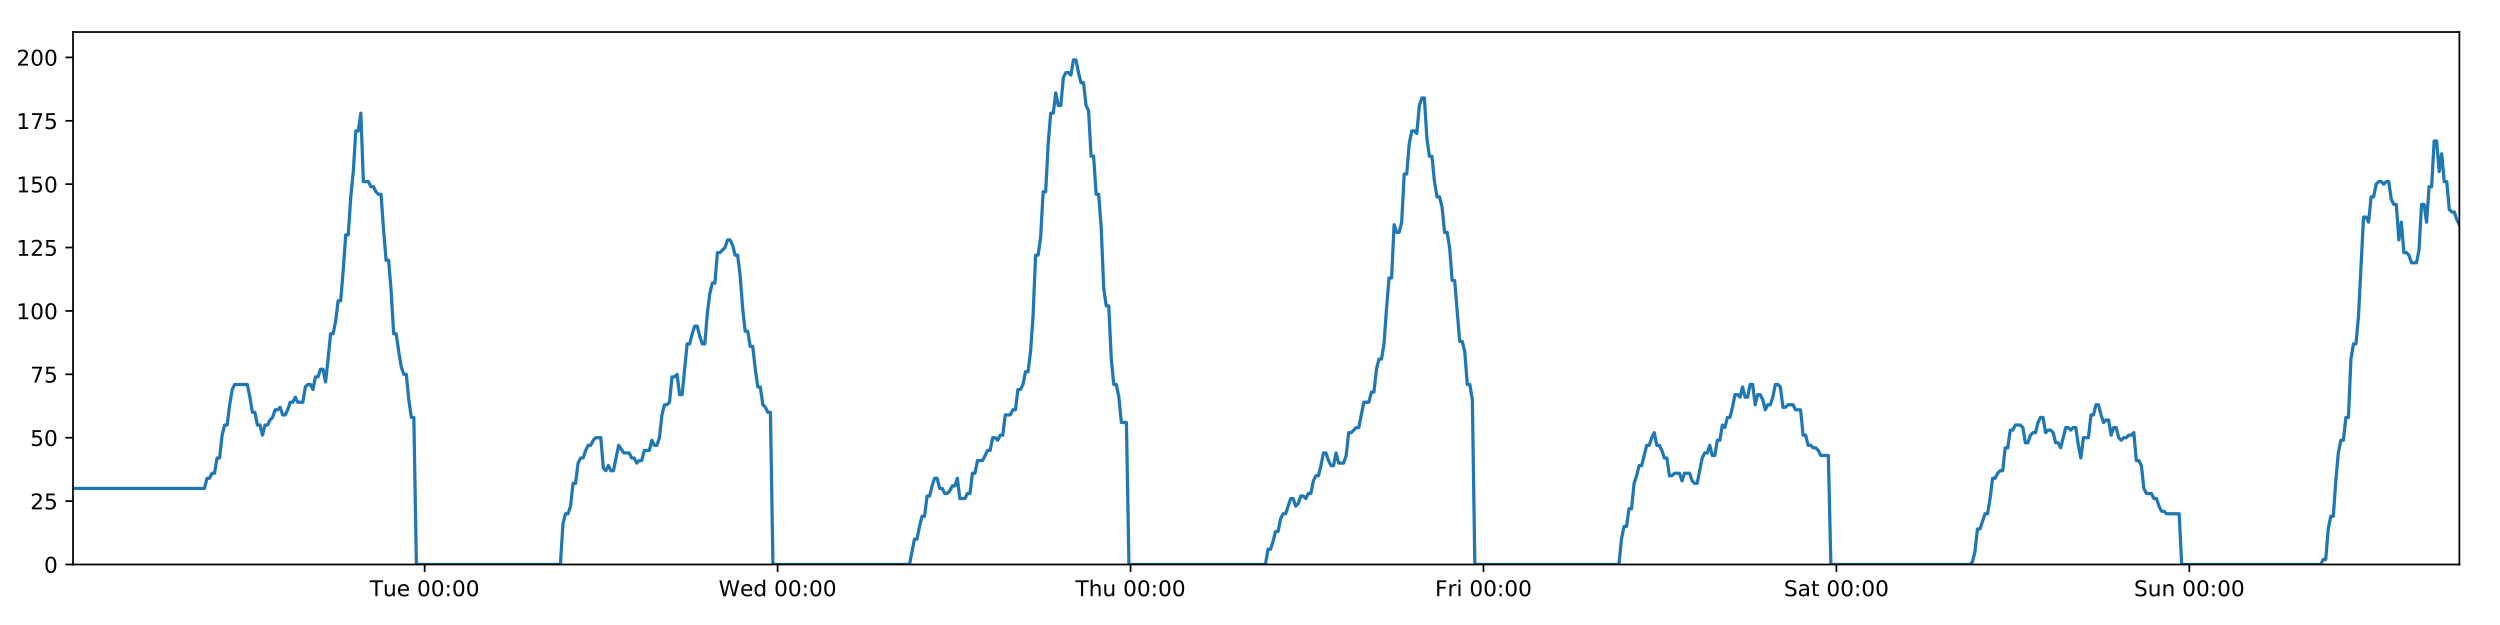
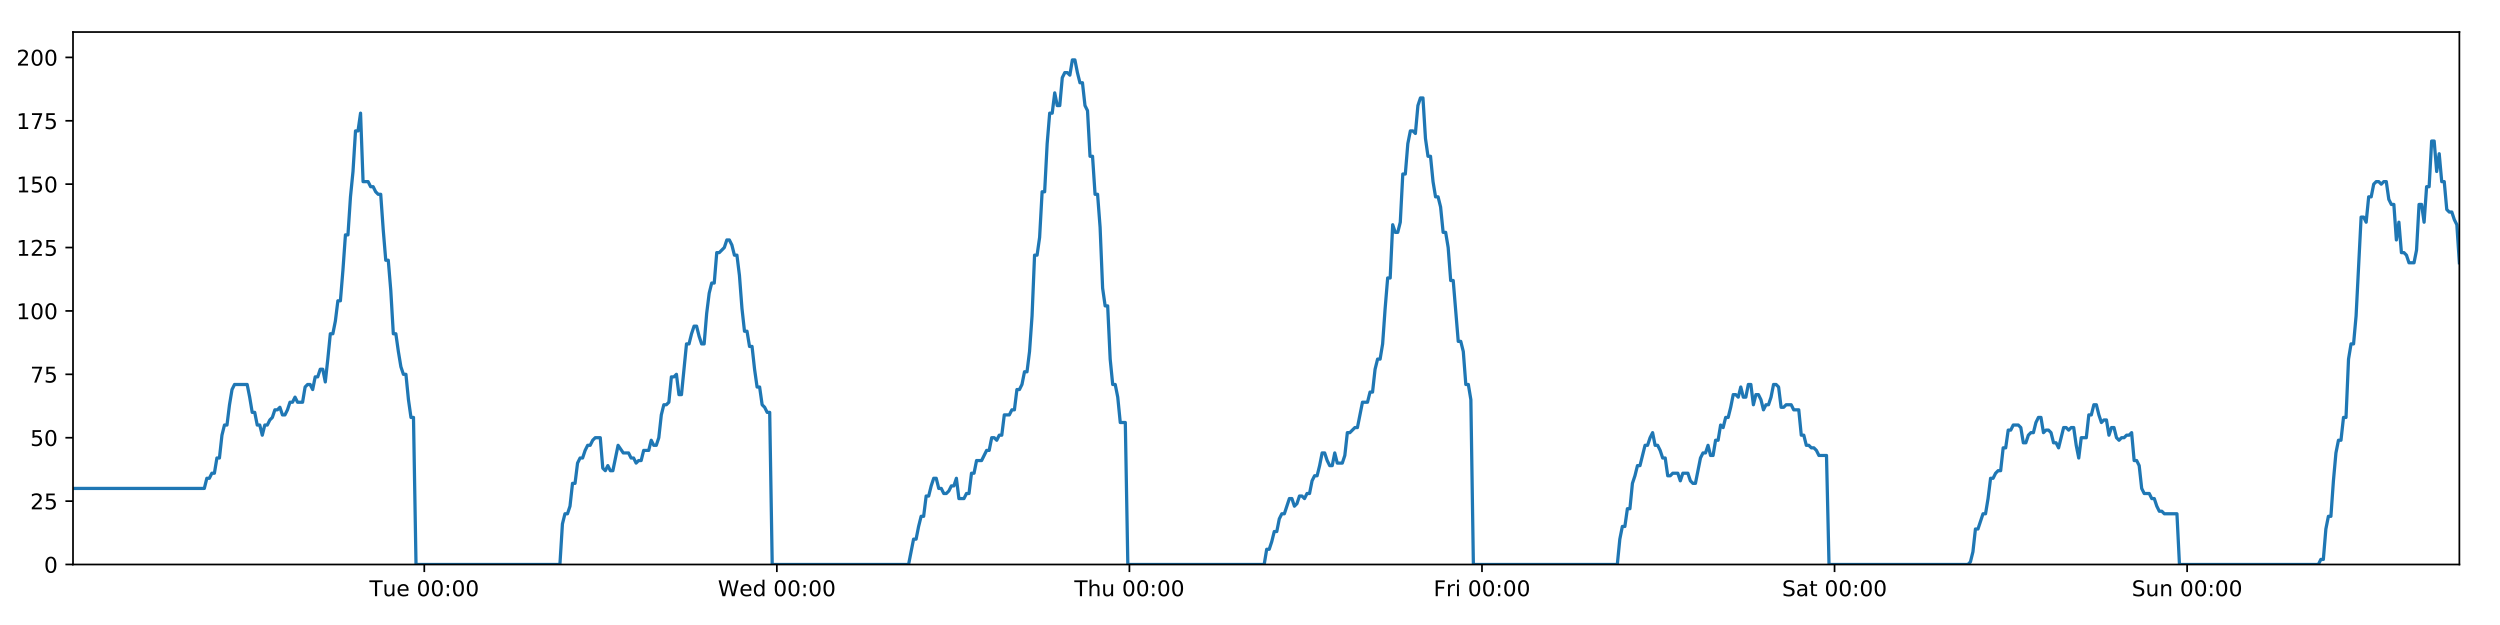
<svg xmlns="http://www.w3.org/2000/svg" xmlns:xlink="http://www.w3.org/1999/xlink" height="288pt" version="1.1" viewBox="0 0 1152 288" width="1152pt">
  <defs>
    <style type="text/css">
*{stroke-linecap:butt;stroke-linejoin:round;}
  </style>
  </defs>
  <g id="figure_1">
    <g id="patch_1">
      <path d="M 0 288  L 1152 288  L 1152 0  L 0 0  z " style="fill:#ffffff;" />
    </g>
    <g id="axes_1">
      <g id="patch_2">
        <path d="M 33.64 260.12  L 1133.28 260.12  L 1133.28 14.76  L 33.64 14.76  z " style="fill:#ffffff;" />
      </g>
      <g id="matplotlib.axis_1">
        <g id="xtick_1">
          <g id="line2d_1">
            <defs>
-               <path d="M 0 0  L 0 3.5  " id="m33a7718119" style="stroke:#000000;stroke-width:0.8;" />
-             </defs>
-             <g>
-               <use style="stroke:#000000;stroke-width:0.8;" x="195.684" xlink:href="#m33a7718119" y="260.12" />
+               <path d="M 0 0  L 0 3.5  " id="m7499961016" style="stroke:#000000;stroke-width:0.8;" />
+             </defs>
+             <g>
+               <use style="stroke:#000000;stroke-width:0.8;" x="195.513" xlink:href="#m7499961016" y="260.12" />
            </g>
          </g>
          <g id="text_1">
            <defs>
              <path d="M -0.297 72.906  L 61.375 72.906  L 61.375 64.594  L 35.5 64.594  L 35.5 0  L 25.594 0  L 25.594 64.594  L -0.297 64.594  z " id="DejaVuSans-84" />
              <path d="M 8.5 21.578  L 8.5 54.688  L 17.484 54.688  L 17.484 21.922  Q 17.484 14.156 20.5 10.266  Q 23.531 6.391 29.594 6.391  Q 36.859 6.391 41.078 11.031  Q 45.312 15.672 45.312 23.688  L 45.312 54.688  L 54.297 54.688  L 54.297 0  L 45.312 0  L 45.312 8.406  Q 42.047 3.422 37.719 1  Q 33.406 -1.422 27.688 -1.422  Q 18.266 -1.422 13.375 4.438  Q 8.5 10.297 8.5 21.578  z M 31.109 56  z " id="DejaVuSans-117" />
              <path d="M 56.203 29.594  L 56.203 25.203  L 14.891 25.203  Q 15.484 15.922 20.484 11.062  Q 25.484 6.203 34.422 6.203  Q 39.594 6.203 44.453 7.469  Q 49.312 8.734 54.109 11.281  L 54.109 2.781  Q 49.266 0.734 44.188 -0.344  Q 39.109 -1.422 33.891 -1.422  Q 20.797 -1.422 13.156 6.188  Q 5.516 13.812 5.516 26.812  Q 5.516 40.234 12.766 48.109  Q 20.016 56 32.328 56  Q 43.359 56 49.781 48.891  Q 56.203 41.797 56.203 29.594  z M 47.219 32.234  Q 47.125 39.594 43.094 43.984  Q 39.062 48.391 32.422 48.391  Q 24.906 48.391 20.391 44.141  Q 15.875 39.891 15.188 32.172  z " id="DejaVuSans-101" />
              <path id="DejaVuSans-32" />
              <path d="M 31.781 66.406  Q 24.172 66.406 20.328 58.906  Q 16.5 51.422 16.5 36.375  Q 16.5 21.391 20.328 13.891  Q 24.172 6.391 31.781 6.391  Q 39.453 6.391 43.281 13.891  Q 47.125 21.391 47.125 36.375  Q 47.125 51.422 43.281 58.906  Q 39.453 66.406 31.781 66.406  z M 31.781 74.219  Q 44.047 74.219 50.516 64.516  Q 56.984 54.828 56.984 36.375  Q 56.984 17.969 50.516 8.266  Q 44.047 -1.422 31.781 -1.422  Q 19.531 -1.422 13.062 8.266  Q 6.594 17.969 6.594 36.375  Q 6.594 54.828 13.062 64.516  Q 19.531 74.219 31.781 74.219  z " id="DejaVuSans-48" />
              <path d="M 11.719 12.406  L 22.016 12.406  L 22.016 0  L 11.719 0  z M 11.719 51.703  L 22.016 51.703  L 22.016 39.312  L 11.719 39.312  z " id="DejaVuSans-58" />
            </defs>
-             <g transform="translate(170.3981 274.7184)scale(0.1 -0.1)">
+             <g transform="translate(170.2266 274.7184)scale(0.1 -0.1)">
              <use xlink:href="#DejaVuSans-84" />
              <use x="60.85" xlink:href="#DejaVuSans-117" />
              <use x="124.229" xlink:href="#DejaVuSans-101" />
              <use x="185.752" xlink:href="#DejaVuSans-32" />
              <use x="217.539" xlink:href="#DejaVuSans-48" />
              <use x="281.162" xlink:href="#DejaVuSans-48" />
              <use x="344.785" xlink:href="#DejaVuSans-58" />
              <use x="378.477" xlink:href="#DejaVuSans-48" />
              <use x="442.1" xlink:href="#DejaVuSans-48" />
            </g>
          </g>
        </g>
        <g id="xtick_2">
          <g id="line2d_2">
            <g>
-               <use style="stroke:#000000;stroke-width:0.8;" x="358.318" xlink:href="#m33a7718119" y="260.12" />
+               <use style="stroke:#000000;stroke-width:0.8;" x="357.974" xlink:href="#m7499961016" y="260.12" />
            </g>
          </g>
          <g id="text_2">
            <defs>
              <path d="M 3.328 72.906  L 13.281 72.906  L 28.609 11.281  L 43.891 72.906  L 54.984 72.906  L 70.312 11.281  L 85.594 72.906  L 95.609 72.906  L 77.297 0  L 64.891 0  L 49.516 63.281  L 33.984 0  L 21.578 0  z " id="DejaVuSans-87" />
              <path d="M 45.406 46.391  L 45.406 75.984  L 54.391 75.984  L 54.391 0  L 45.406 0  L 45.406 8.203  Q 42.578 3.328 38.25 0.953  Q 33.938 -1.422 27.875 -1.422  Q 17.969 -1.422 11.734 6.484  Q 5.516 14.406 5.516 27.297  Q 5.516 40.188 11.734 48.094  Q 17.969 56 27.875 56  Q 33.938 56 38.25 53.625  Q 42.578 51.266 45.406 46.391  z M 14.797 27.297  Q 14.797 17.391 18.875 11.75  Q 22.953 6.109 30.078 6.109  Q 37.203 6.109 41.297 11.75  Q 45.406 17.391 45.406 27.297  Q 45.406 37.203 41.297 42.844  Q 37.203 48.484 30.078 48.484  Q 22.953 48.484 18.875 42.844  Q 14.797 37.203 14.797 27.297  z " id="DejaVuSans-100" />
            </defs>
-             <g transform="translate(331.1287 274.7184)scale(0.1 -0.1)">
+             <g transform="translate(330.7852 274.7184)scale(0.1 -0.1)">
              <use xlink:href="#DejaVuSans-87" />
              <use x="98.799" xlink:href="#DejaVuSans-101" />
              <use x="160.322" xlink:href="#DejaVuSans-100" />
              <use x="223.799" xlink:href="#DejaVuSans-32" />
              <use x="255.586" xlink:href="#DejaVuSans-48" />
              <use x="319.209" xlink:href="#DejaVuSans-48" />
              <use x="382.832" xlink:href="#DejaVuSans-58" />
              <use x="416.523" xlink:href="#DejaVuSans-48" />
              <use x="480.146" xlink:href="#DejaVuSans-48" />
            </g>
          </g>
        </g>
        <g id="xtick_3">
          <g id="line2d_3">
            <g>
-               <use style="stroke:#000000;stroke-width:0.8;" x="520.951" xlink:href="#m33a7718119" y="260.12" />
+               <use style="stroke:#000000;stroke-width:0.8;" x="520.436" xlink:href="#m7499961016" y="260.12" />
            </g>
          </g>
          <g id="text_3">
            <defs>
              <path d="M 54.891 33.016  L 54.891 0  L 45.906 0  L 45.906 32.719  Q 45.906 40.484 42.875 44.328  Q 39.844 48.188 33.797 48.188  Q 26.516 48.188 22.312 43.547  Q 18.109 38.922 18.109 30.906  L 18.109 0  L 9.078 0  L 9.078 75.984  L 18.109 75.984  L 18.109 46.188  Q 21.344 51.125 25.703 53.562  Q 30.078 56 35.797 56  Q 45.219 56 50.047 50.172  Q 54.891 44.344 54.891 33.016  z " id="DejaVuSans-104" />
            </defs>
-             <g transform="translate(495.5617 274.7184)scale(0.1 -0.1)">
+             <g transform="translate(495.0461 274.7184)scale(0.1 -0.1)">
              <use xlink:href="#DejaVuSans-84" />
              <use x="61.084" xlink:href="#DejaVuSans-104" />
              <use x="124.463" xlink:href="#DejaVuSans-117" />
              <use x="187.842" xlink:href="#DejaVuSans-32" />
              <use x="219.629" xlink:href="#DejaVuSans-48" />
              <use x="283.252" xlink:href="#DejaVuSans-48" />
              <use x="346.875" xlink:href="#DejaVuSans-58" />
              <use x="380.566" xlink:href="#DejaVuSans-48" />
              <use x="444.189" xlink:href="#DejaVuSans-48" />
            </g>
          </g>
        </g>
        <g id="xtick_4">
          <g id="line2d_4">
            <g>
-               <use style="stroke:#000000;stroke-width:0.8;" x="683.585" xlink:href="#m33a7718119" y="260.12" />
+               <use style="stroke:#000000;stroke-width:0.8;" x="682.898" xlink:href="#m7499961016" y="260.12" />
            </g>
          </g>
          <g id="text_4">
            <defs>
              <path d="M 9.812 72.906  L 51.703 72.906  L 51.703 64.594  L 19.672 64.594  L 19.672 43.109  L 48.578 43.109  L 48.578 34.812  L 19.672 34.812  L 19.672 0  L 9.812 0  z " id="DejaVuSans-70" />
              <path d="M 41.109 46.297  Q 39.594 47.172 37.812 47.578  Q 36.031 48 33.891 48  Q 26.266 48 22.188 43.047  Q 18.109 38.094 18.109 28.812  L 18.109 0  L 9.078 0  L 9.078 54.688  L 18.109 54.688  L 18.109 46.188  Q 20.953 51.172 25.484 53.578  Q 30.031 56 36.531 56  Q 37.453 56 38.578 55.875  Q 39.703 55.766 41.062 55.516  z " id="DejaVuSans-114" />
              <path d="M 9.422 54.688  L 18.406 54.688  L 18.406 0  L 9.422 0  z M 9.422 75.984  L 18.406 75.984  L 18.406 64.594  L 9.422 64.594  z " id="DejaVuSans-105" />
            </defs>
-             <g transform="translate(661.272 274.7184)scale(0.1 -0.1)">
+             <g transform="translate(660.5844 274.7184)scale(0.1 -0.1)">
              <use xlink:href="#DejaVuSans-70" />
              <use x="57.41" xlink:href="#DejaVuSans-114" />
              <use x="98.523" xlink:href="#DejaVuSans-105" />
              <use x="126.307" xlink:href="#DejaVuSans-32" />
              <use x="158.094" xlink:href="#DejaVuSans-48" />
              <use x="221.717" xlink:href="#DejaVuSans-48" />
              <use x="285.34" xlink:href="#DejaVuSans-58" />
              <use x="319.031" xlink:href="#DejaVuSans-48" />
              <use x="382.654" xlink:href="#DejaVuSans-48" />
            </g>
          </g>
        </g>
        <g id="xtick_5">
          <g id="line2d_5">
            <g>
-               <use style="stroke:#000000;stroke-width:0.8;" x="846.219" xlink:href="#m33a7718119" y="260.12" />
+               <use style="stroke:#000000;stroke-width:0.8;" x="845.359" xlink:href="#m7499961016" y="260.12" />
            </g>
          </g>
          <g id="text_5">
            <defs>
              <path d="M 53.516 70.516  L 53.516 60.891  Q 47.906 63.578 42.922 64.891  Q 37.938 66.219 33.297 66.219  Q 25.25 66.219 20.875 63.094  Q 16.5 59.969 16.5 54.203  Q 16.5 49.359 19.406 46.891  Q 22.312 44.438 30.422 42.922  L 36.375 41.703  Q 47.406 39.594 52.656 34.297  Q 57.906 29 57.906 20.125  Q 57.906 9.516 50.797 4.047  Q 43.703 -1.422 29.984 -1.422  Q 24.812 -1.422 18.969 -0.25  Q 13.141 0.922 6.891 3.219  L 6.891 13.375  Q 12.891 10.016 18.656 8.297  Q 24.422 6.594 29.984 6.594  Q 38.422 6.594 43.016 9.906  Q 47.609 13.234 47.609 19.391  Q 47.609 24.75 44.312 27.781  Q 41.016 30.812 33.5 32.328  L 27.484 33.5  Q 16.453 35.688 11.516 40.375  Q 6.594 45.062 6.594 53.422  Q 6.594 63.094 13.406 68.656  Q 20.219 74.219 32.172 74.219  Q 37.312 74.219 42.625 73.281  Q 47.953 72.359 53.516 70.516  z " id="DejaVuSans-83" />
              <path d="M 34.281 27.484  Q 23.391 27.484 19.188 25  Q 14.984 22.516 14.984 16.5  Q 14.984 11.719 18.141 8.906  Q 21.297 6.109 26.703 6.109  Q 34.188 6.109 38.703 11.406  Q 43.219 16.703 43.219 25.484  L 43.219 27.484  z M 52.203 31.203  L 52.203 0  L 43.219 0  L 43.219 8.297  Q 40.141 3.328 35.547 0.953  Q 30.953 -1.422 24.312 -1.422  Q 15.922 -1.422 10.953 3.297  Q 6 8.016 6 15.922  Q 6 25.141 12.172 29.828  Q 18.359 34.516 30.609 34.516  L 43.219 34.516  L 43.219 35.406  Q 43.219 41.609 39.141 45  Q 35.062 48.391 27.688 48.391  Q 23 48.391 18.547 47.266  Q 14.109 46.141 10.016 43.891  L 10.016 52.203  Q 14.938 54.109 19.578 55.047  Q 24.219 56 28.609 56  Q 40.484 56 46.344 49.844  Q 52.203 43.703 52.203 31.203  z " id="DejaVuSans-97" />
              <path d="M 18.312 70.219  L 18.312 54.688  L 36.812 54.688  L 36.812 47.703  L 18.312 47.703  L 18.312 18.016  Q 18.312 11.328 20.141 9.422  Q 21.969 7.516 27.594 7.516  L 36.812 7.516  L 36.812 0  L 27.594 0  Q 17.188 0 13.234 3.875  Q 9.281 7.766 9.281 18.016  L 9.281 47.703  L 2.688 47.703  L 2.688 54.688  L 9.281 54.688  L 9.281 70.219  z " id="DejaVuSans-116" />
            </defs>
-             <g transform="translate(822.0221 274.7184)scale(0.1 -0.1)">
+             <g transform="translate(821.1625 274.7184)scale(0.1 -0.1)">
              <use xlink:href="#DejaVuSans-83" />
              <use x="63.477" xlink:href="#DejaVuSans-97" />
              <use x="124.756" xlink:href="#DejaVuSans-116" />
              <use x="163.965" xlink:href="#DejaVuSans-32" />
              <use x="195.752" xlink:href="#DejaVuSans-48" />
              <use x="259.375" xlink:href="#DejaVuSans-48" />
              <use x="322.998" xlink:href="#DejaVuSans-58" />
              <use x="356.689" xlink:href="#DejaVuSans-48" />
              <use x="420.312" xlink:href="#DejaVuSans-48" />
            </g>
          </g>
        </g>
        <g id="xtick_6">
          <g id="line2d_6">
            <g>
-               <use style="stroke:#000000;stroke-width:0.8;" x="1008.853" xlink:href="#m33a7718119" y="260.12" />
+               <use style="stroke:#000000;stroke-width:0.8;" x="1007.821" xlink:href="#m7499961016" y="260.12" />
            </g>
          </g>
          <g id="text_6">
            <defs>
              <path d="M 54.891 33.016  L 54.891 0  L 45.906 0  L 45.906 32.719  Q 45.906 40.484 42.875 44.328  Q 39.844 48.188 33.797 48.188  Q 26.516 48.188 22.312 43.547  Q 18.109 38.922 18.109 30.906  L 18.109 0  L 9.078 0  L 9.078 54.688  L 18.109 54.688  L 18.109 46.188  Q 21.344 51.125 25.703 53.562  Q 30.078 56 35.797 56  Q 45.219 56 50.047 50.172  Q 54.891 44.344 54.891 33.016  z " id="DejaVuSans-110" />
            </defs>
-             <g transform="translate(983.3426 274.7184)scale(0.1 -0.1)">
+             <g transform="translate(982.311 274.7184)scale(0.1 -0.1)">
              <use xlink:href="#DejaVuSans-83" />
              <use x="63.477" xlink:href="#DejaVuSans-117" />
              <use x="126.855" xlink:href="#DejaVuSans-110" />
              <use x="190.234" xlink:href="#DejaVuSans-32" />
              <use x="222.021" xlink:href="#DejaVuSans-48" />
              <use x="285.645" xlink:href="#DejaVuSans-48" />
              <use x="349.268" xlink:href="#DejaVuSans-58" />
              <use x="382.959" xlink:href="#DejaVuSans-48" />
              <use x="446.582" xlink:href="#DejaVuSans-48" />
            </g>
          </g>
        </g>
      </g>
      <g id="matplotlib.axis_2">
        <g id="ytick_1">
          <g id="line2d_7">
            <defs>
-               <path d="M 0 0  L -3.5 0  " id="mfd9e9a1bbd" style="stroke:#000000;stroke-width:0.8;" />
-             </defs>
-             <g>
-               <use style="stroke:#000000;stroke-width:0.8;" x="33.64" xlink:href="#mfd9e9a1bbd" y="260.12" />
+               <path d="M 0 0  L -3.5 0  " id="m59b7d183e1" style="stroke:#000000;stroke-width:0.8;" />
+             </defs>
+             <g>
+               <use style="stroke:#000000;stroke-width:0.8;" x="33.64" xlink:href="#m59b7d183e1" y="260.12" />
            </g>
          </g>
          <g id="text_7">
            <g transform="translate(20.2775 263.9192)scale(0.1 -0.1)">
              <use xlink:href="#DejaVuSans-48" />
            </g>
          </g>
        </g>
        <g id="ytick_2">
          <g id="line2d_8">
            <g>
-               <use style="stroke:#000000;stroke-width:0.8;" x="33.64" xlink:href="#mfd9e9a1bbd" y="230.91" />
+               <use style="stroke:#000000;stroke-width:0.8;" x="33.64" xlink:href="#m59b7d183e1" y="230.91" />
            </g>
          </g>
          <g id="text_8">
            <defs>
              <path d="M 19.188 8.297  L 53.609 8.297  L 53.609 0  L 7.328 0  L 7.328 8.297  Q 12.938 14.109 22.625 23.891  Q 32.328 33.688 34.812 36.531  Q 39.547 41.844 41.422 45.531  Q 43.312 49.219 43.312 52.781  Q 43.312 58.594 39.234 62.25  Q 35.156 65.922 28.609 65.922  Q 23.969 65.922 18.812 64.312  Q 13.672 62.703 7.812 59.422  L 7.812 69.391  Q 13.766 71.781 18.938 73  Q 24.125 74.219 28.422 74.219  Q 39.75 74.219 46.484 68.547  Q 53.219 62.891 53.219 53.422  Q 53.219 48.922 51.531 44.891  Q 49.859 40.875 45.406 35.406  Q 44.188 33.984 37.641 27.219  Q 31.109 20.453 19.188 8.297  z " id="DejaVuSans-50" />
              <path d="M 10.797 72.906  L 49.516 72.906  L 49.516 64.594  L 19.828 64.594  L 19.828 46.734  Q 21.969 47.469 24.109 47.828  Q 26.266 48.188 28.422 48.188  Q 40.625 48.188 47.75 41.5  Q 54.891 34.812 54.891 23.391  Q 54.891 11.625 47.562 5.094  Q 40.234 -1.422 26.906 -1.422  Q 22.312 -1.422 17.547 -0.641  Q 12.797 0.141 7.719 1.703  L 7.719 11.625  Q 12.109 9.234 16.797 8.062  Q 21.484 6.891 26.703 6.891  Q 35.156 6.891 40.078 11.328  Q 45.016 15.766 45.016 23.391  Q 45.016 31 40.078 35.438  Q 35.156 39.891 26.703 39.891  Q 22.75 39.891 18.812 39.016  Q 14.891 38.141 10.797 36.281  z " id="DejaVuSans-53" />
            </defs>
            <g transform="translate(13.915 234.7097)scale(0.1 -0.1)">
              <use xlink:href="#DejaVuSans-50" />
              <use x="63.623" xlink:href="#DejaVuSans-53" />
            </g>
          </g>
        </g>
        <g id="ytick_3">
          <g id="line2d_9">
            <g>
-               <use style="stroke:#000000;stroke-width:0.8;" x="33.64" xlink:href="#mfd9e9a1bbd" y="201.701" />
+               <use style="stroke:#000000;stroke-width:0.8;" x="33.64" xlink:href="#m59b7d183e1" y="201.701" />
            </g>
          </g>
          <g id="text_9">
            <g transform="translate(13.915 205.5002)scale(0.1 -0.1)">
              <use xlink:href="#DejaVuSans-53" />
              <use x="63.623" xlink:href="#DejaVuSans-48" />
            </g>
          </g>
        </g>
        <g id="ytick_4">
          <g id="line2d_10">
            <g>
-               <use style="stroke:#000000;stroke-width:0.8;" x="33.64" xlink:href="#mfd9e9a1bbd" y="172.491" />
+               <use style="stroke:#000000;stroke-width:0.8;" x="33.64" xlink:href="#m59b7d183e1" y="172.491" />
            </g>
          </g>
          <g id="text_10">
            <defs>
              <path d="M 8.203 72.906  L 55.078 72.906  L 55.078 68.703  L 28.609 0  L 18.312 0  L 43.219 64.594  L 8.203 64.594  z " id="DejaVuSans-55" />
            </defs>
            <g transform="translate(13.915 176.2906)scale(0.1 -0.1)">
              <use xlink:href="#DejaVuSans-55" />
              <use x="63.623" xlink:href="#DejaVuSans-53" />
            </g>
          </g>
        </g>
        <g id="ytick_5">
          <g id="line2d_11">
            <g>
-               <use style="stroke:#000000;stroke-width:0.8;" x="33.64" xlink:href="#mfd9e9a1bbd" y="143.282" />
+               <use style="stroke:#000000;stroke-width:0.8;" x="33.64" xlink:href="#m59b7d183e1" y="143.282" />
            </g>
          </g>
          <g id="text_11">
            <defs>
              <path d="M 12.406 8.297  L 28.516 8.297  L 28.516 63.922  L 10.984 60.406  L 10.984 69.391  L 28.422 72.906  L 38.281 72.906  L 38.281 8.297  L 54.391 8.297  L 54.391 0  L 12.406 0  z " id="DejaVuSans-49" />
            </defs>
            <g transform="translate(7.5525 147.0811)scale(0.1 -0.1)">
              <use xlink:href="#DejaVuSans-49" />
              <use x="63.623" xlink:href="#DejaVuSans-48" />
              <use x="127.246" xlink:href="#DejaVuSans-48" />
            </g>
          </g>
        </g>
        <g id="ytick_6">
          <g id="line2d_12">
            <g>
-               <use style="stroke:#000000;stroke-width:0.8;" x="33.64" xlink:href="#mfd9e9a1bbd" y="114.072" />
+               <use style="stroke:#000000;stroke-width:0.8;" x="33.64" xlink:href="#m59b7d183e1" y="114.072" />
            </g>
          </g>
          <g id="text_12">
            <g transform="translate(7.5525 117.8716)scale(0.1 -0.1)">
              <use xlink:href="#DejaVuSans-49" />
              <use x="63.623" xlink:href="#DejaVuSans-50" />
              <use x="127.246" xlink:href="#DejaVuSans-53" />
            </g>
          </g>
        </g>
        <g id="ytick_7">
          <g id="line2d_13">
            <g>
-               <use style="stroke:#000000;stroke-width:0.8;" x="33.64" xlink:href="#mfd9e9a1bbd" y="84.863" />
+               <use style="stroke:#000000;stroke-width:0.8;" x="33.64" xlink:href="#m59b7d183e1" y="84.863" />
            </g>
          </g>
          <g id="text_13">
            <g transform="translate(7.5525 88.66208)scale(0.1 -0.1)">
              <use xlink:href="#DejaVuSans-49" />
              <use x="63.623" xlink:href="#DejaVuSans-53" />
              <use x="127.246" xlink:href="#DejaVuSans-48" />
            </g>
          </g>
        </g>
        <g id="ytick_8">
          <g id="line2d_14">
            <g>
-               <use style="stroke:#000000;stroke-width:0.8;" x="33.64" xlink:href="#mfd9e9a1bbd" y="55.653" />
+               <use style="stroke:#000000;stroke-width:0.8;" x="33.64" xlink:href="#m59b7d183e1" y="55.653" />
            </g>
          </g>
          <g id="text_14">
            <g transform="translate(7.5525 59.45255)scale(0.1 -0.1)">
              <use xlink:href="#DejaVuSans-49" />
              <use x="63.623" xlink:href="#DejaVuSans-55" />
              <use x="127.246" xlink:href="#DejaVuSans-53" />
            </g>
          </g>
        </g>
        <g id="ytick_9">
          <g id="line2d_15">
            <g>
-               <use style="stroke:#000000;stroke-width:0.8;" x="33.64" xlink:href="#mfd9e9a1bbd" y="26.444" />
+               <use style="stroke:#000000;stroke-width:0.8;" x="33.64" xlink:href="#m59b7d183e1" y="26.444" />
            </g>
          </g>
          <g id="text_15">
            <g transform="translate(7.5525 30.24303)scale(0.1 -0.1)">
              <use xlink:href="#DejaVuSans-50" />
              <use x="63.623" xlink:href="#DejaVuSans-48" />
              <use x="127.246" xlink:href="#DejaVuSans-48" />
            </g>
          </g>
        </g>
      </g>
      <g id="line2d_16">
-         <path clip-path="url(#p11f32508da)" d="M 33.64 225.069  L 94.207 225.069  L 95.372 220.395  L 96.536 220.395  L 97.699 218.058  L 98.86 218.058  L 100.021 211.048  L 101.185 211.048  L 102.346 200.533  L 103.507 195.859  L 104.67 195.859  L 105.832 186.512  L 106.993 179.502  L 108.157 177.165  L 113.976 177.165  L 115.138 183.007  L 116.302 190.017  L 117.463 190.017  L 118.624 195.859  L 119.788 195.859  L 120.949 200.533  L 122.112 195.859  L 123.275 195.859  L 124.437 193.522  L 125.598 192.354  L 126.759 188.849  L 127.921 188.849  L 129.083 187.68  L 130.246 191.186  L 131.407 191.186  L 132.571 188.849  L 133.732 185.344  L 134.894 185.344  L 136.057 183.007  L 137.219 185.344  L 139.541 185.344  L 140.704 178.333  L 141.866 177.165  L 143.03 177.165  L 144.194 179.502  L 145.357 173.66  L 146.523 173.66  L 147.687 170.155  L 148.854 170.155  L 150.017 175.997  L 151.178 165.481  L 152.34 153.797  L 153.501 153.797  L 154.662 147.955  L 155.824 138.608  L 156.985 138.608  L 158.147 124.588  L 159.31 108.23  L 160.471 108.23  L 161.635 90.705  L 162.797 79.021  L 163.958 60.327  L 165.12 60.327  L 166.282 52.148  L 167.442 83.694  L 169.767 83.694  L 170.93 86.031  L 172.092 86.031  L 173.256 88.368  L 174.418 89.536  L 175.58 89.536  L 176.743 105.894  L 177.909 119.914  L 179.071 119.914  L 180.234 133.935  L 181.398 153.797  L 182.562 153.797  L 183.724 161.976  L 184.887 168.986  L 186.049 172.491  L 187.213 172.491  L 188.377 184.175  L 189.539 192.354  L 190.7 192.354  L 191.866 260.12  L 258.242 260.12  L 259.405 241.426  L 260.569 236.752  L 261.733 236.752  L 262.895 233.247  L 264.057 222.732  L 265.22 222.732  L 266.383 213.385  L 267.546 211.048  L 268.711 211.048  L 269.877 207.543  L 271.042 205.206  L 272.206 205.206  L 273.367 202.869  L 274.533 201.701  L 276.862 201.701  L 278.023 215.722  L 279.185 216.89  L 280.349 214.553  L 281.511 216.89  L 282.673 216.89  L 285.073 205.206  L 287.472 208.711  L 289.911 208.711  L 291.072 211.048  L 292.234 211.048  L 293.396 213.385  L 294.557 212.216  L 295.721 212.216  L 296.884 207.543  L 299.208 207.543  L 300.369 202.869  L 301.533 205.206  L 302.695 205.206  L 303.857 201.701  L 305.019 191.186  L 306.181 186.512  L 307.342 186.512  L 308.503 185.344  L 309.665 173.66  L 310.829 173.66  L 311.992 172.491  L 313.155 181.838  L 314.317 181.838  L 316.641 158.471  L 317.803 158.471  L 318.966 153.797  L 320.128 150.292  L 321.29 150.292  L 322.453 154.966  L 323.616 158.471  L 324.777 158.471  L 325.941 144.45  L 327.105 135.103  L 328.268 130.43  L 329.43 130.43  L 330.592 116.409  L 331.754 116.409  L 334.081 114.072  L 335.245 110.567  L 336.409 110.567  L 337.571 112.904  L 338.735 117.578  L 339.897 117.578  L 341.061 126.925  L 342.222 142.114  L 343.386 152.629  L 344.549 152.629  L 345.71 159.639  L 346.876 159.639  L 348.037 170.155  L 349.2 178.333  L 350.364 178.333  L 351.525 186.512  L 352.689 187.68  L 353.852 190.017  L 355.014 190.017  L 356.175 260.12  L 419.079 260.12  L 421.382 248.436  L 422.543 248.436  L 423.705 242.594  L 424.867 237.921  L 426.028 237.921  L 427.19 228.574  L 428.352 228.574  L 429.513 223.9  L 430.674 220.395  L 431.836 220.395  L 432.998 225.069  L 434.16 225.069  L 435.323 227.405  L 436.487 227.405  L 437.651 226.237  L 438.815 223.9  L 439.976 223.9  L 441.138 220.395  L 442.299 229.742  L 444.624 229.742  L 445.788 227.405  L 446.95 227.405  L 448.112 218.058  L 449.275 218.058  L 450.438 212.216  L 452.762 212.216  L 455.087 207.543  L 456.256 207.543  L 457.421 201.701  L 458.586 201.701  L 459.747 202.869  L 460.909 200.533  L 462.07 200.533  L 463.231 191.186  L 465.554 191.186  L 466.735 188.849  L 467.896 188.849  L 469.058 179.502  L 470.223 179.502  L 471.386 177.165  L 472.548 171.323  L 473.712 171.323  L 474.873 161.976  L 476.036 145.619  L 477.197 117.578  L 478.359 117.578  L 479.521 109.399  L 480.683 88.368  L 481.844 88.368  L 483.009 66.169  L 484.171 52.148  L 485.333 52.148  L 486.494 42.801  L 487.656 48.643  L 488.82 48.643  L 489.984 35.791  L 491.145 33.454  L 492.308 33.454  L 493.473 34.622  L 494.637 27.612  L 495.804 27.612  L 496.965 33.454  L 498.129 38.128  L 499.29 38.128  L 500.454 48.643  L 501.615 50.98  L 502.777 72.011  L 503.938 72.011  L 505.102 89.536  L 506.263 89.536  L 507.425 104.725  L 508.588 132.766  L 509.75 140.945  L 510.915 140.945  L 512.078 165.481  L 513.239 177.165  L 514.401 177.165  L 515.565 183.007  L 516.728 194.691  L 519.054 194.691  L 520.216 260.12  L 583.114 260.12  L 584.276 253.11  L 585.44 253.11  L 586.601 249.605  L 587.765 244.931  L 588.926 244.931  L 590.088 239.089  L 591.251 236.752  L 592.413 236.752  L 594.735 229.742  L 595.899 229.742  L 597.062 233.247  L 598.227 232.079  L 599.389 228.574  L 600.552 228.574  L 601.714 229.742  L 602.875 227.405  L 604.04 227.405  L 605.202 221.563  L 606.363 219.227  L 607.53 219.227  L 608.691 214.553  L 609.852 208.711  L 611.014 208.711  L 612.175 212.216  L 613.337 214.553  L 614.501 214.553  L 615.664 208.711  L 616.826 213.385  L 619.15 213.385  L 620.312 209.88  L 621.477 199.364  L 622.638 199.364  L 624.965 197.027  L 626.126 197.027  L 628.453 185.344  L 630.78 185.344  L 631.941 180.67  L 633.103 180.67  L 634.266 170.155  L 635.429 165.481  L 636.59 165.481  L 637.752 158.471  L 638.913 142.114  L 640.075 128.093  L 641.236 128.093  L 642.4 103.557  L 643.567 107.062  L 644.731 107.062  L 645.894 102.389  L 647.058 80.189  L 648.219 80.189  L 649.381 66.169  L 650.543 60.327  L 651.704 60.327  L 652.867 61.495  L 654.03 48.643  L 655.192 45.138  L 656.356 45.138  L 657.517 63.832  L 658.679 72.011  L 659.841 72.011  L 661.003 83.694  L 662.165 90.705  L 663.329 90.705  L 664.49 95.378  L 665.66 107.062  L 666.825 107.062  L 667.987 114.072  L 669.148 129.261  L 670.31 129.261  L 672.633 157.302  L 673.798 157.302  L 674.962 161.976  L 676.126 177.165  L 677.289 177.165  L 678.452 184.175  L 679.614 260.12  L 746.009 260.12  L 747.17 248.436  L 748.334 242.594  L 749.498 242.594  L 750.659 234.416  L 751.82 234.416  L 752.982 222.732  L 754.143 219.227  L 755.306 214.553  L 756.471 214.553  L 758.799 205.206  L 759.963 205.206  L 761.125 201.701  L 762.289 199.364  L 763.451 205.206  L 764.613 205.206  L 765.775 207.543  L 766.939 211.048  L 768.102 211.048  L 769.267 219.227  L 770.429 219.227  L 771.591 218.058  L 773.915 218.058  L 775.076 221.563  L 776.238 218.058  L 778.562 218.058  L 779.724 221.563  L 780.886 222.732  L 782.047 222.732  L 784.372 211.048  L 785.533 208.711  L 786.696 208.711  L 787.857 205.206  L 789.018 209.88  L 790.179 209.88  L 791.341 202.869  L 792.504 202.869  L 793.666 195.859  L 794.828 197.027  L 795.99 192.354  L 797.152 192.354  L 798.315 187.68  L 799.477 181.838  L 800.639 181.838  L 801.801 183.007  L 802.963 178.333  L 804.127 183.007  L 805.291 183.007  L 806.453 177.165  L 807.615 177.165  L 808.779 186.512  L 809.943 181.838  L 811.105 181.838  L 812.267 184.175  L 813.431 188.849  L 814.593 186.512  L 815.757 186.512  L 816.918 183.007  L 818.081 177.165  L 819.245 177.165  L 820.406 178.333  L 821.567 187.68  L 822.728 187.68  L 823.891 186.512  L 826.218 186.512  L 827.382 188.849  L 829.707 188.849  L 830.871 200.533  L 832.033 200.533  L 833.195 205.206  L 834.358 205.206  L 835.522 206.374  L 836.686 206.374  L 837.85 207.543  L 839.013 209.88  L 842.505 209.88  L 843.667 260.12  L 907.726 260.12  L 908.888 258.952  L 910.05 254.278  L 911.213 243.763  L 912.376 243.763  L 914.701 236.752  L 915.865 236.752  L 917.028 229.742  L 918.191 220.395  L 919.353 220.395  L 920.514 218.058  L 921.676 216.89  L 922.84 216.89  L 924.003 206.374  L 925.165 206.374  L 926.326 198.196  L 927.488 198.196  L 928.65 195.859  L 930.972 195.859  L 932.137 197.027  L 933.299 204.038  L 934.464 204.038  L 935.625 200.533  L 936.787 199.364  L 937.948 199.364  L 939.11 194.691  L 940.271 192.354  L 941.432 192.354  L 942.594 199.364  L 943.755 198.196  L 944.918 198.196  L 946.08 199.364  L 947.241 204.038  L 948.402 204.038  L 949.565 206.374  L 951.891 197.027  L 953.054 197.027  L 954.214 198.196  L 955.376 197.027  L 956.539 197.027  L 957.701 205.206  L 958.863 211.048  L 960.024 201.701  L 962.347 201.701  L 963.508 191.186  L 964.671 191.186  L 965.833 186.512  L 966.995 186.512  L 968.156 191.186  L 969.318 194.691  L 970.479 193.522  L 971.64 193.522  L 972.802 200.533  L 973.963 197.027  L 975.125 197.027  L 976.287 201.701  L 977.448 202.869  L 978.61 201.701  L 979.771 201.701  L 980.933 200.533  L 982.095 200.533  L 983.256 199.364  L 984.419 212.216  L 985.58 212.216  L 986.741 214.553  L 987.902 225.069  L 989.062 227.405  L 991.385 227.405  L 992.548 229.742  L 993.708 229.742  L 994.871 233.247  L 996.032 235.584  L 997.195 235.584  L 998.356 236.752  L 1004.161 236.752  L 1005.322 260.12  L 1069.392 260.12  L 1070.534 257.783  L 1071.696 257.783  L 1072.859 243.763  L 1074.021 237.921  L 1075.181 237.921  L 1076.342 221.563  L 1077.503 208.711  L 1078.663 202.869  L 1079.828 202.869  L 1080.991 192.354  L 1082.152 192.354  L 1083.313 165.481  L 1084.473 158.471  L 1085.634 158.471  L 1086.796 145.619  L 1089.117 100.052  L 1090.281 100.052  L 1091.444 102.389  L 1092.605 90.705  L 1093.766 90.705  L 1094.927 84.863  L 1096.087 83.694  L 1097.249 83.694  L 1098.409 84.863  L 1099.57 83.694  L 1100.733 83.694  L 1101.897 91.873  L 1103.06 94.21  L 1104.221 94.21  L 1105.385 110.567  L 1106.546 102.389  L 1107.709 116.409  L 1108.87 116.409  L 1110.034 117.578  L 1111.195 121.083  L 1113.519 121.083  L 1114.68 115.241  L 1115.844 94.21  L 1117.007 94.21  L 1118.167 102.389  L 1119.329 86.031  L 1120.49 86.031  L 1121.654 65  L 1122.814 65  L 1123.978 79.021  L 1125.14 70.842  L 1126.302 83.694  L 1127.463 83.694  L 1128.626 96.547  L 1129.791 97.715  L 1130.954 97.715  L 1132.117 101.22  L 1133.28 103.557  L 1133.28 103.557  " style="fill:none;stroke:#1f77b4;stroke-linecap:square;stroke-width:1.5;" />
+         <path clip-path="url(#p1169550038)" d="M 33.64 225.069  L 94.143 225.069  L 95.307 220.395  L 96.469 220.395  L 97.632 218.058  L 98.791 218.058  L 99.951 211.048  L 101.114 211.048  L 102.274 200.533  L 103.434 195.859  L 104.594 195.859  L 105.755 186.512  L 106.915 179.502  L 108.078 177.165  L 113.891 177.165  L 115.052 183.007  L 116.215 190.017  L 117.375 190.017  L 118.535 195.859  L 119.697 195.859  L 120.857 200.533  L 122.019 195.859  L 123.181 195.859  L 124.341 193.522  L 125.501 192.354  L 126.661 188.849  L 127.821 188.849  L 128.982 187.68  L 130.144 191.186  L 131.304 191.186  L 132.466 188.849  L 133.627 185.344  L 134.786 185.344  L 135.949 183.007  L 137.109 185.344  L 139.429 185.344  L 140.591 178.333  L 141.752 177.165  L 142.915 177.165  L 144.077 179.502  L 145.239 173.66  L 146.403 173.66  L 147.566 170.155  L 148.732 170.155  L 149.894 175.997  L 151.054 165.481  L 152.214 153.797  L 153.374 153.797  L 154.534 147.955  L 155.694 138.608  L 156.854 138.608  L 158.015 124.588  L 159.177 108.23  L 160.337 108.23  L 161.5 90.705  L 162.66 79.021  L 163.82 60.327  L 164.981 60.327  L 166.141 52.148  L 167.301 83.694  L 169.623 83.694  L 170.785 86.031  L 171.945 86.031  L 173.108 88.368  L 174.269 89.536  L 175.429 89.536  L 176.591 105.894  L 177.756 119.914  L 178.917 119.914  L 180.079 133.935  L 181.241 153.797  L 182.404 153.797  L 183.565 161.976  L 184.727 168.986  L 185.888 172.491  L 187.05 172.491  L 188.213 184.175  L 189.374 192.354  L 190.534 192.354  L 191.698 260.12  L 258.005 260.12  L 259.167 241.426  L 260.329 236.752  L 261.491 236.752  L 262.652 233.247  L 263.813 222.732  L 264.975 222.732  L 266.136 213.385  L 267.299 211.048  L 268.462 211.048  L 269.627 207.543  L 270.791 205.206  L 271.954 205.206  L 273.114 202.869  L 274.279 201.701  L 276.604 201.701  L 277.764 215.722  L 278.926 216.89  L 280.088 214.553  L 281.249 216.89  L 282.41 216.89  L 284.807 205.206  L 287.203 208.711  L 289.64 208.711  L 290.8 211.048  L 291.961 211.048  L 293.121 213.385  L 294.281 212.216  L 295.443 212.216  L 296.606 207.543  L 298.927 207.543  L 300.087 202.869  L 301.25 205.206  L 302.41 205.206  L 303.571 201.701  L 304.732 191.186  L 305.892 186.512  L 307.052 186.512  L 308.213 185.344  L 309.373 173.66  L 310.536 173.66  L 311.697 172.491  L 312.859 181.838  L 314.02 181.838  L 316.341 158.471  L 317.502 158.471  L 318.664 153.797  L 319.825 150.292  L 320.986 150.292  L 322.148 154.966  L 323.309 158.471  L 324.469 158.471  L 325.632 144.45  L 326.795 135.103  L 327.956 130.43  L 329.117 130.43  L 330.278 116.409  L 331.438 116.409  L 333.763 114.072  L 334.926 110.567  L 336.089 110.567  L 337.25 112.904  L 338.412 117.578  L 339.573 117.578  L 340.735 126.925  L 341.896 142.114  L 343.058 152.629  L 344.22 152.629  L 345.38 159.639  L 346.544 159.639  L 347.704 170.155  L 348.866 178.333  L 350.029 178.333  L 351.189 186.512  L 352.352 187.68  L 353.514 190.017  L 354.674 190.017  L 355.834 260.12  L 418.671 260.12  L 420.972 248.436  L 422.132 248.436  L 423.292 242.594  L 424.453 237.921  L 425.613 237.921  L 426.773 228.574  L 427.934 228.574  L 429.094 223.9  L 430.254 220.395  L 431.415 220.395  L 432.575 225.069  L 433.737 225.069  L 434.898 227.405  L 436.06 227.405  L 437.223 226.237  L 438.386 223.9  L 439.546 223.9  L 440.707 220.395  L 441.867 229.742  L 444.189 229.742  L 445.352 227.405  L 446.513 227.405  L 447.673 218.058  L 448.835 218.058  L 449.997 212.216  L 452.319 212.216  L 454.642 207.543  L 455.809 207.543  L 456.972 201.701  L 458.136 201.701  L 459.297 202.869  L 460.457 200.533  L 461.617 200.533  L 462.776 191.186  L 465.097 191.186  L 466.277 188.849  L 467.437 188.849  L 468.597 179.502  L 469.761 179.502  L 470.923 177.165  L 472.083 171.323  L 473.246 171.323  L 474.406 161.976  L 475.568 145.619  L 476.728 117.578  L 477.888 117.578  L 479.05 109.399  L 480.21 88.368  L 481.37 88.368  L 482.533 66.169  L 483.695 52.148  L 484.855 52.148  L 486.015 42.801  L 487.176 48.643  L 488.338 48.643  L 489.501 35.791  L 490.661 33.454  L 491.823 33.454  L 492.987 34.622  L 494.15 27.612  L 495.315 27.612  L 496.475 33.454  L 497.638 38.128  L 498.797 38.128  L 499.961 48.643  L 501.12 50.98  L 502.281 72.011  L 503.44 72.011  L 504.603 89.536  L 505.763 89.536  L 506.924 104.725  L 508.085 132.766  L 509.247 140.945  L 510.41 140.945  L 511.572 165.481  L 512.732 177.165  L 513.892 177.165  L 515.055 183.007  L 516.217 194.691  L 518.54 194.691  L 519.701 260.12  L 582.533 260.12  L 583.694 253.11  L 584.856 253.11  L 586.016 249.605  L 587.179 244.931  L 588.339 244.931  L 589.499 239.089  L 590.661 236.752  L 591.822 236.752  L 594.142 229.742  L 595.305 229.742  L 596.466 233.247  L 597.629 232.079  L 598.79 228.574  L 599.952 228.574  L 601.113 229.742  L 602.273 227.405  L 603.436 227.405  L 604.597 221.563  L 605.757 219.227  L 606.922 219.227  L 608.082 214.553  L 609.243 208.711  L 610.403 208.711  L 611.563 212.216  L 612.724 214.553  L 613.887 214.553  L 615.049 208.711  L 616.209 213.385  L 618.531 213.385  L 619.692 209.88  L 620.855 199.364  L 622.015 199.364  L 624.339 197.027  L 625.5 197.027  L 627.824 185.344  L 630.148 185.344  L 631.308 180.67  L 632.469 180.67  L 633.63 170.155  L 634.792 165.481  L 635.952 165.481  L 637.113 158.471  L 638.273 142.114  L 639.433 128.093  L 640.593 128.093  L 641.756 103.557  L 642.922 107.062  L 644.084 107.062  L 645.247 102.389  L 646.409 80.189  L 647.569 80.189  L 648.73 66.169  L 649.89 60.327  L 651.05 60.327  L 652.212 61.495  L 653.374 48.643  L 654.534 45.138  L 655.697 45.138  L 656.857 63.832  L 658.017 72.011  L 659.178 72.011  L 660.339 83.694  L 661.5 90.705  L 662.663 90.705  L 663.823 95.378  L 664.991 107.062  L 666.155 107.062  L 667.316 114.072  L 668.476 129.261  L 669.637 129.261  L 671.957 157.302  L 673.121 157.302  L 674.284 161.976  L 675.446 177.165  L 676.608 177.165  L 677.77 184.175  L 678.931 260.12  L 745.255 260.12  L 746.415 248.436  L 747.578 242.594  L 748.741 242.594  L 749.901 234.416  L 751.061 234.416  L 752.221 222.732  L 753.381 219.227  L 754.543 214.553  L 755.706 214.553  L 758.032 205.206  L 759.195 205.206  L 760.356 201.701  L 761.518 199.364  L 762.679 205.206  L 763.84 205.206  L 765 207.543  L 766.163 211.048  L 767.325 211.048  L 768.489 219.227  L 769.65 219.227  L 770.81 218.058  L 773.132 218.058  L 774.292 221.563  L 775.452 218.058  L 777.774 218.058  L 778.934 221.563  L 780.095 222.732  L 781.255 222.732  L 783.578 211.048  L 784.737 208.711  L 785.899 208.711  L 787.059 205.206  L 788.219 209.88  L 789.379 209.88  L 790.54 202.869  L 791.701 202.869  L 792.862 195.859  L 794.023 197.027  L 795.184 192.354  L 796.345 192.354  L 797.506 187.68  L 798.667 181.838  L 799.827 181.838  L 800.988 183.007  L 802.15 178.333  L 803.312 183.007  L 804.475 183.007  L 805.635 177.165  L 806.796 177.165  L 807.959 186.512  L 809.122 181.838  L 810.283 181.838  L 811.444 184.175  L 812.606 188.849  L 813.767 186.512  L 814.929 186.512  L 816.089 183.007  L 817.252 177.165  L 818.414 177.165  L 819.574 178.333  L 820.734 187.68  L 821.894 187.68  L 823.055 186.512  L 825.379 186.512  L 826.542 188.849  L 828.865 188.849  L 830.028 200.533  L 831.189 200.533  L 832.349 205.206  L 833.511 205.206  L 834.674 206.374  L 835.837 206.374  L 836.999 207.543  L 838.161 209.88  L 841.65 209.88  L 842.81 260.12  L 906.802 260.12  L 907.962 258.952  L 909.123 254.278  L 910.284 243.763  L 911.446 243.763  L 913.769 236.752  L 914.931 236.752  L 916.093 229.742  L 917.255 220.395  L 918.416 220.395  L 919.576 218.058  L 920.736 216.89  L 921.899 216.89  L 923.061 206.374  L 924.221 206.374  L 925.381 198.196  L 926.543 198.196  L 927.703 195.859  L 930.022 195.859  L 931.187 197.027  L 932.347 204.038  L 933.511 204.038  L 934.671 200.533  L 935.831 199.364  L 936.991 199.364  L 938.152 194.691  L 939.312 192.354  L 940.472 192.354  L 941.632 199.364  L 942.793 198.196  L 943.954 198.196  L 945.114 199.364  L 946.274 204.038  L 947.434 204.038  L 948.596 206.374  L 950.919 197.027  L 952.081 197.027  L 953.24 198.196  L 954.401 197.027  L 955.563 197.027  L 956.723 205.206  L 957.884 211.048  L 959.044 201.701  L 961.364 201.701  L 962.525 191.186  L 963.686 191.186  L 964.846 186.512  L 966.008 186.512  L 967.167 191.186  L 968.328 194.691  L 969.488 193.522  L 970.648 193.522  L 971.808 200.533  L 972.969 197.027  L 974.129 197.027  L 975.289 201.701  L 976.45 202.869  L 977.61 201.701  L 978.77 201.701  L 979.931 200.533  L 981.091 200.533  L 982.252 199.364  L 983.413 212.216  L 984.573 212.216  L 985.733 214.553  L 986.892 225.069  L 988.052 227.405  L 990.372 227.405  L 991.533 229.742  L 992.693 229.742  L 993.854 233.247  L 995.014 235.584  L 996.176 235.584  L 997.335 236.752  L 1003.135 236.752  L 1004.294 260.12  L 1068.296 260.12  L 1069.437 257.783  L 1070.598 257.783  L 1071.76 243.763  L 1072.92 237.921  L 1074.08 237.921  L 1075.239 221.563  L 1076.398 208.711  L 1077.558 202.869  L 1078.721 202.869  L 1079.883 192.354  L 1081.043 192.354  L 1082.202 165.481  L 1083.361 158.471  L 1084.521 158.471  L 1085.681 145.619  L 1088.001 100.052  L 1089.163 100.052  L 1090.325 102.389  L 1091.485 90.705  L 1092.644 90.705  L 1093.804 84.863  L 1094.964 83.694  L 1096.123 83.694  L 1097.283 84.863  L 1098.443 83.694  L 1099.604 83.694  L 1100.767 91.873  L 1101.929 94.21  L 1103.089 94.21  L 1104.251 110.567  L 1105.411 102.389  L 1106.573 116.409  L 1107.733 116.409  L 1108.895 117.578  L 1110.055 121.083  L 1112.376 121.083  L 1113.537 115.241  L 1114.7 94.21  L 1115.86 94.21  L 1117.02 102.389  L 1118.18 86.031  L 1119.34 86.031  L 1120.503 65  L 1121.662 65  L 1122.824 79.021  L 1123.986 70.842  L 1125.146 83.694  L 1126.306 83.694  L 1127.468 96.547  L 1128.631 97.715  L 1129.793 97.715  L 1130.955 101.22  L 1132.117 103.557  L 1133.28 121.083  L 1133.28 121.083  " style="fill:none;stroke:#1f77b4;stroke-linecap:square;stroke-width:1.5;" />
      </g>
      <g id="patch_3">
        <path d="M 33.64 260.12  L 33.64 14.76  " style="fill:none;stroke:#000000;stroke-linecap:square;stroke-linejoin:miter;stroke-width:0.8;" />
      </g>
      <g id="patch_4">
        <path d="M 1133.28 260.12  L 1133.28 14.76  " style="fill:none;stroke:#000000;stroke-linecap:square;stroke-linejoin:miter;stroke-width:0.8;" />
      </g>
      <g id="patch_5">
        <path d="M 33.64 260.12  L 1133.28 260.12  " style="fill:none;stroke:#000000;stroke-linecap:square;stroke-linejoin:miter;stroke-width:0.8;" />
      </g>
      <g id="patch_6">
        <path d="M 33.64 14.76  L 1133.28 14.76  " style="fill:none;stroke:#000000;stroke-linecap:square;stroke-linejoin:miter;stroke-width:0.8;" />
      </g>
    </g>
  </g>
  <defs>
-     <clipPath id="p11f32508da">
+     <clipPath id="p1169550038">
      <rect height="245.36" width="1099.64" x="33.64" y="14.76" />
    </clipPath>
  </defs>
</svg>
